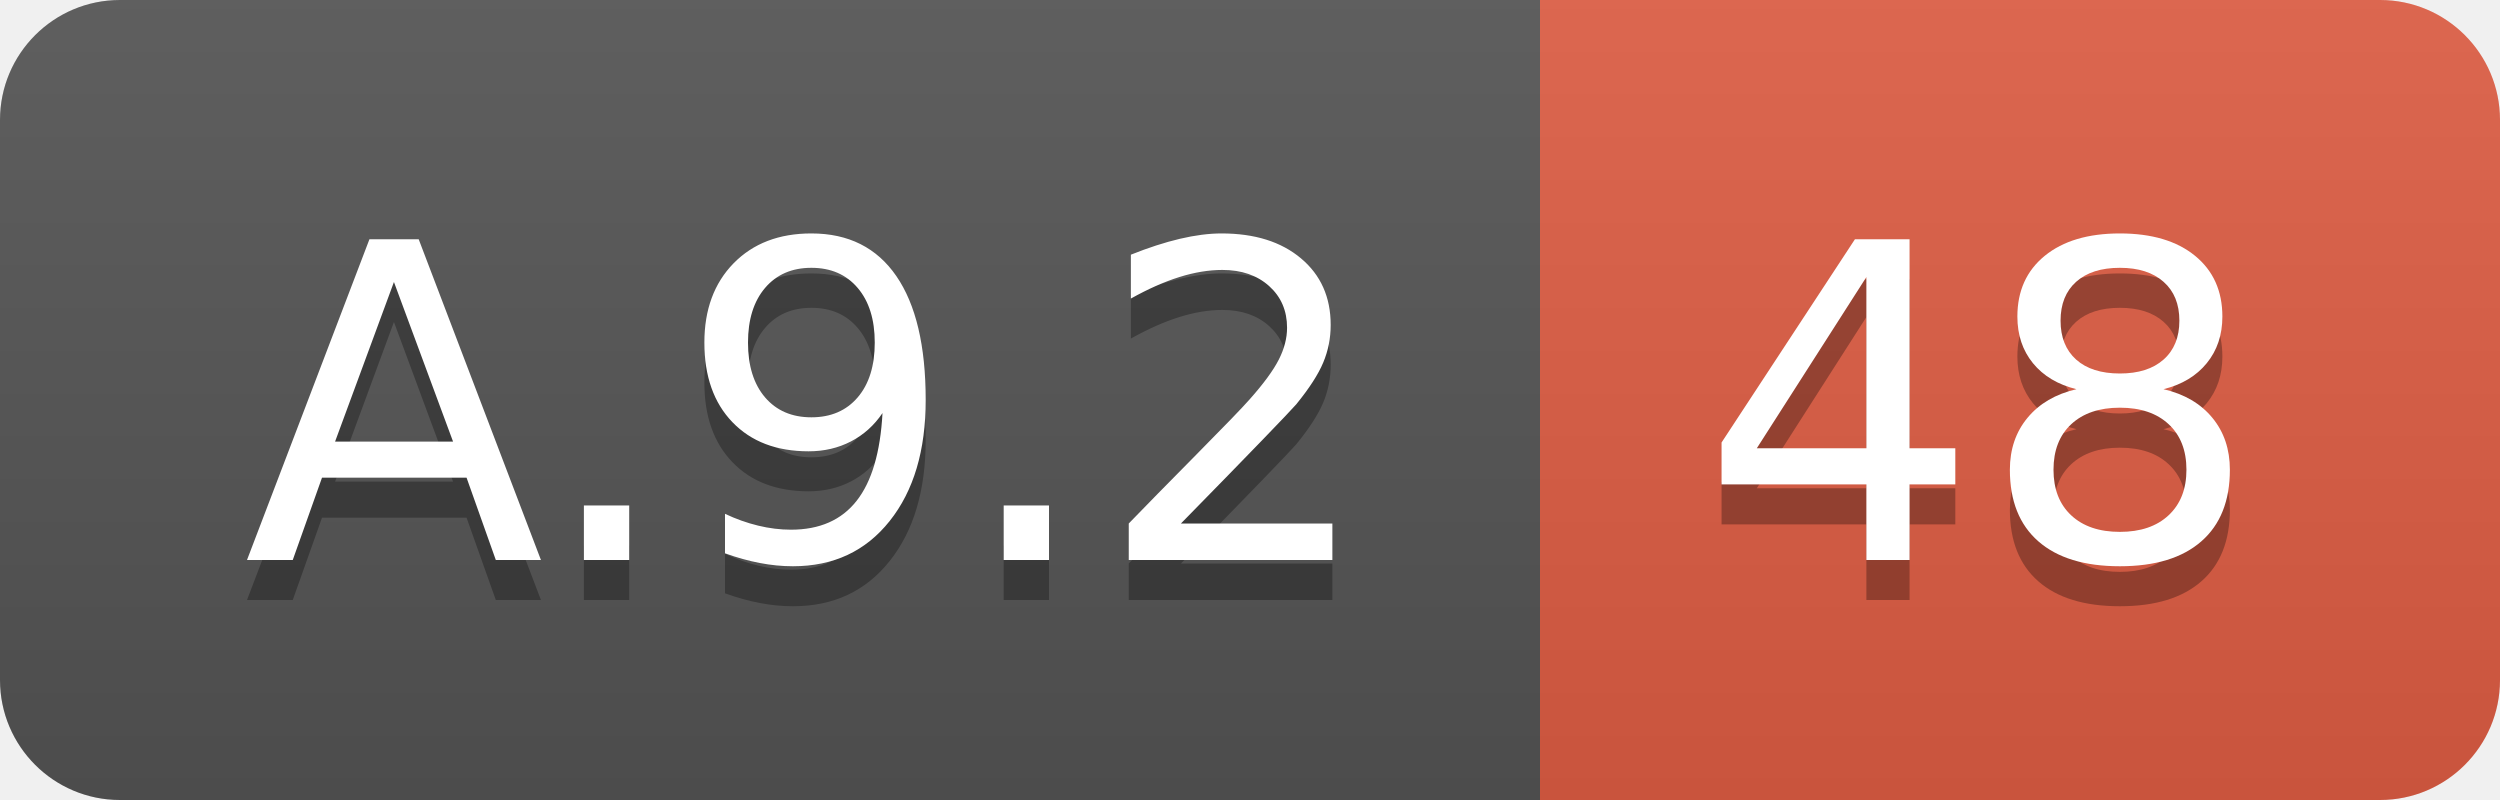
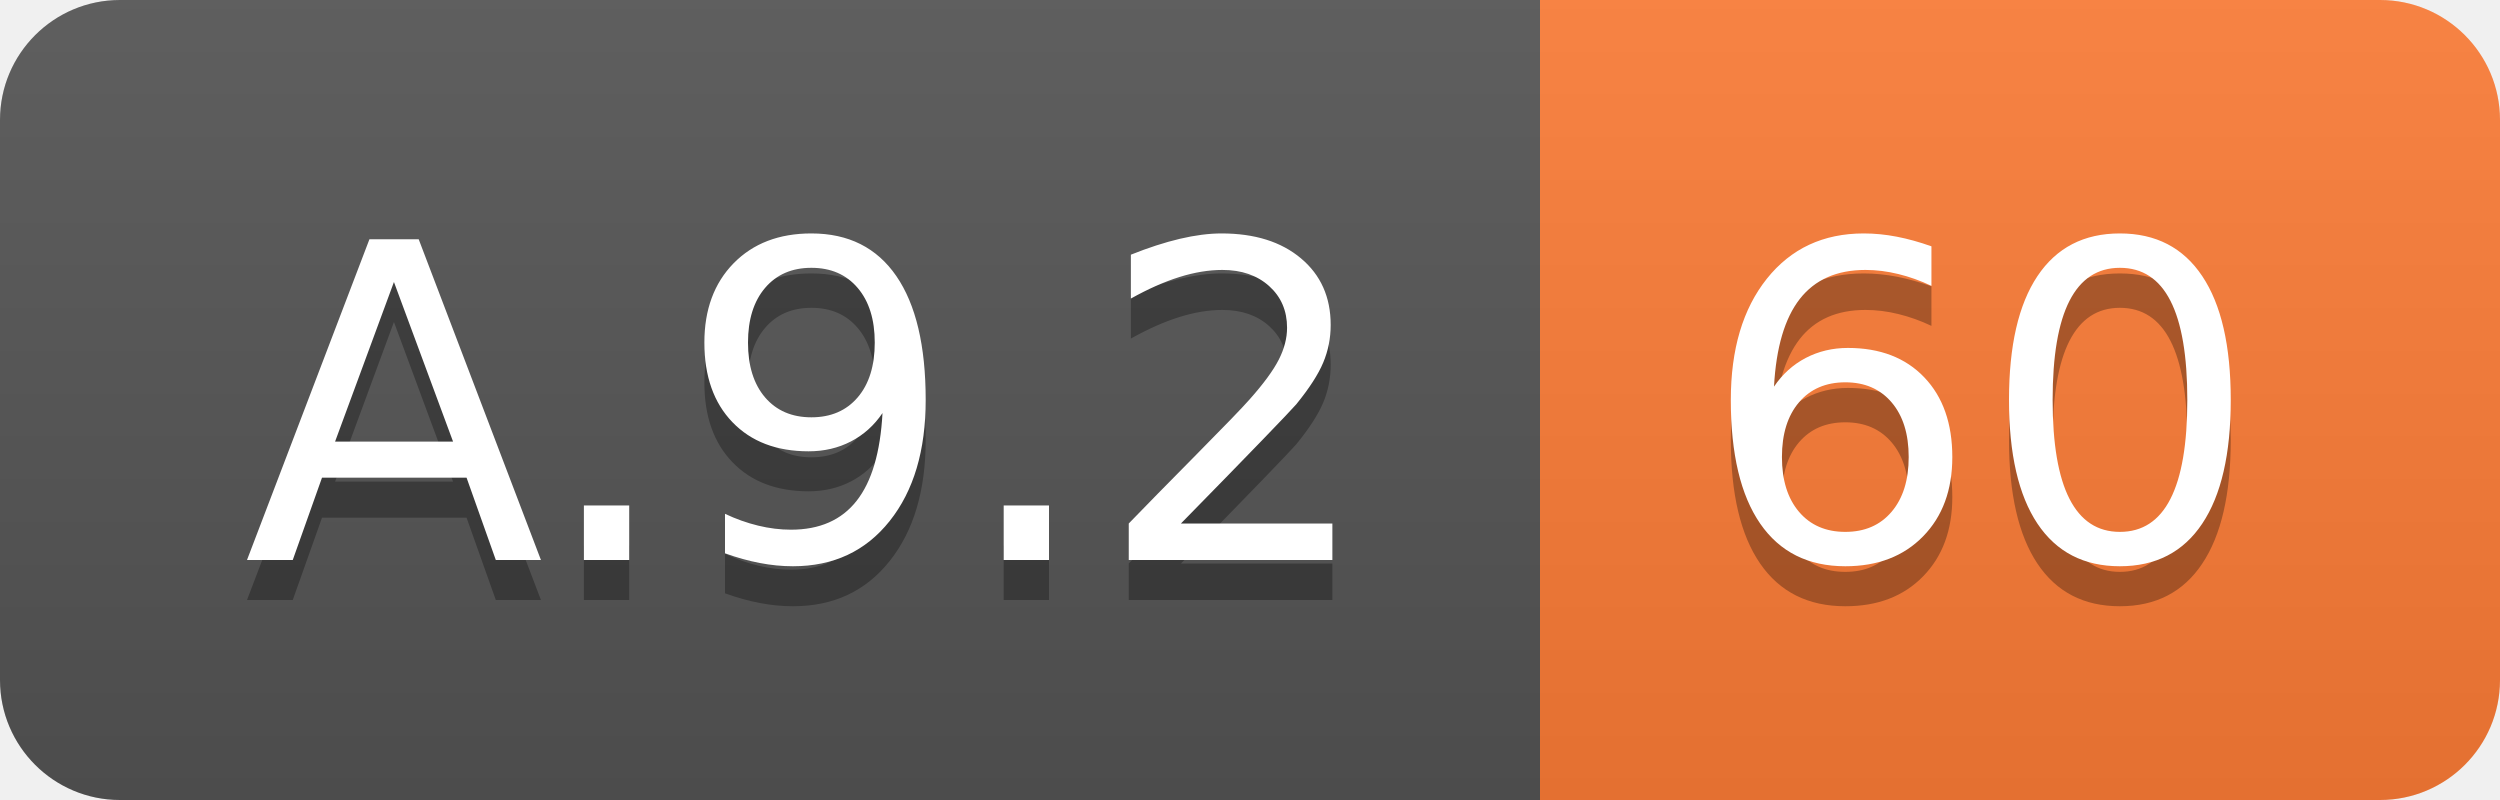
<svg xmlns="http://www.w3.org/2000/svg" width="62.5" height="20">
  <linearGradient id="smooth" x2="0" y2="100%">
    <stop offset="0" stop-color="#bbb" stop-opacity=".1" />
    <stop offset="1" stop-opacity=".1" />
  </linearGradient>
  <clipPath id="round">
    <rect width="62.5" height="20" rx="3" fill="#fff" />
  </clipPath>
  <g clip-path="url(#round)">
    <rect width="38.5" height="20" fill="#555" />
-     <rect x="38.5" width="24.0" height="20" fill="#e05d44" />
+     <rect x="38.5" width="24.0" height="20" fill="#fe7d37" />
    <rect width="62.5" height="20" fill="url(#smooth)" />
  </g>
  <g fill="#fff" text-anchor="middle" font-family="DejaVu Sans,Verdana,Geneva,sans-serif" font-size="110">
    <text x="202.5" y="150" fill="#010101" fill-opacity=".3" transform="scale(0.1)" textLength="285.0" lengthAdjust="spacing">A.9.2</text>
    <text x="202.5" y="140" transform="scale(0.1)" textLength="285.0" lengthAdjust="spacing">A.9.2</text>
-     <text x="495.0" y="150" fill="#010101" fill-opacity=".3" transform="scale(0.1)" textLength="140.0" lengthAdjust="spacing">48</text>
-     <text x="495.0" y="140" transform="scale(0.1)" textLength="140.0" lengthAdjust="spacing">48</text>
+     <text x="495.0" y="150" fill="#010101" fill-opacity=".3" transform="scale(0.1)" textLength="140.0" lengthAdjust="spacing">60</text>
+     <text x="495.0" y="140" transform="scale(0.1)" textLength="140.0" lengthAdjust="spacing">60</text>
  </g>
</svg>
